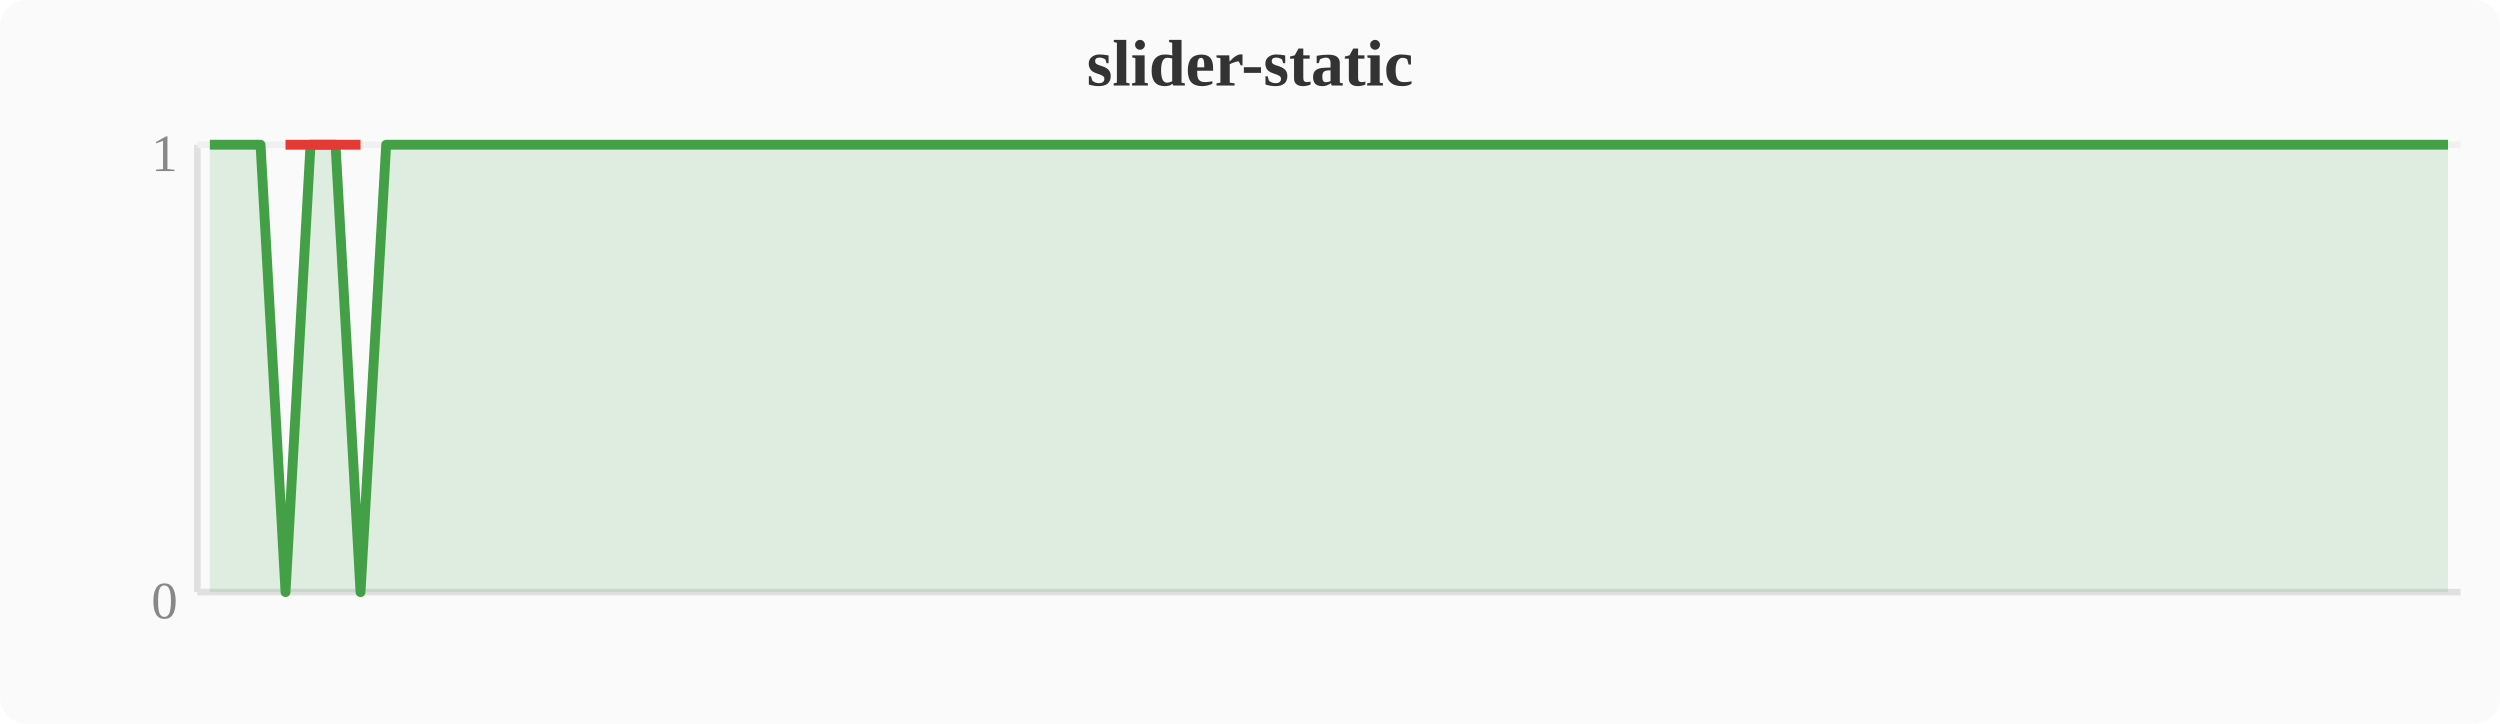
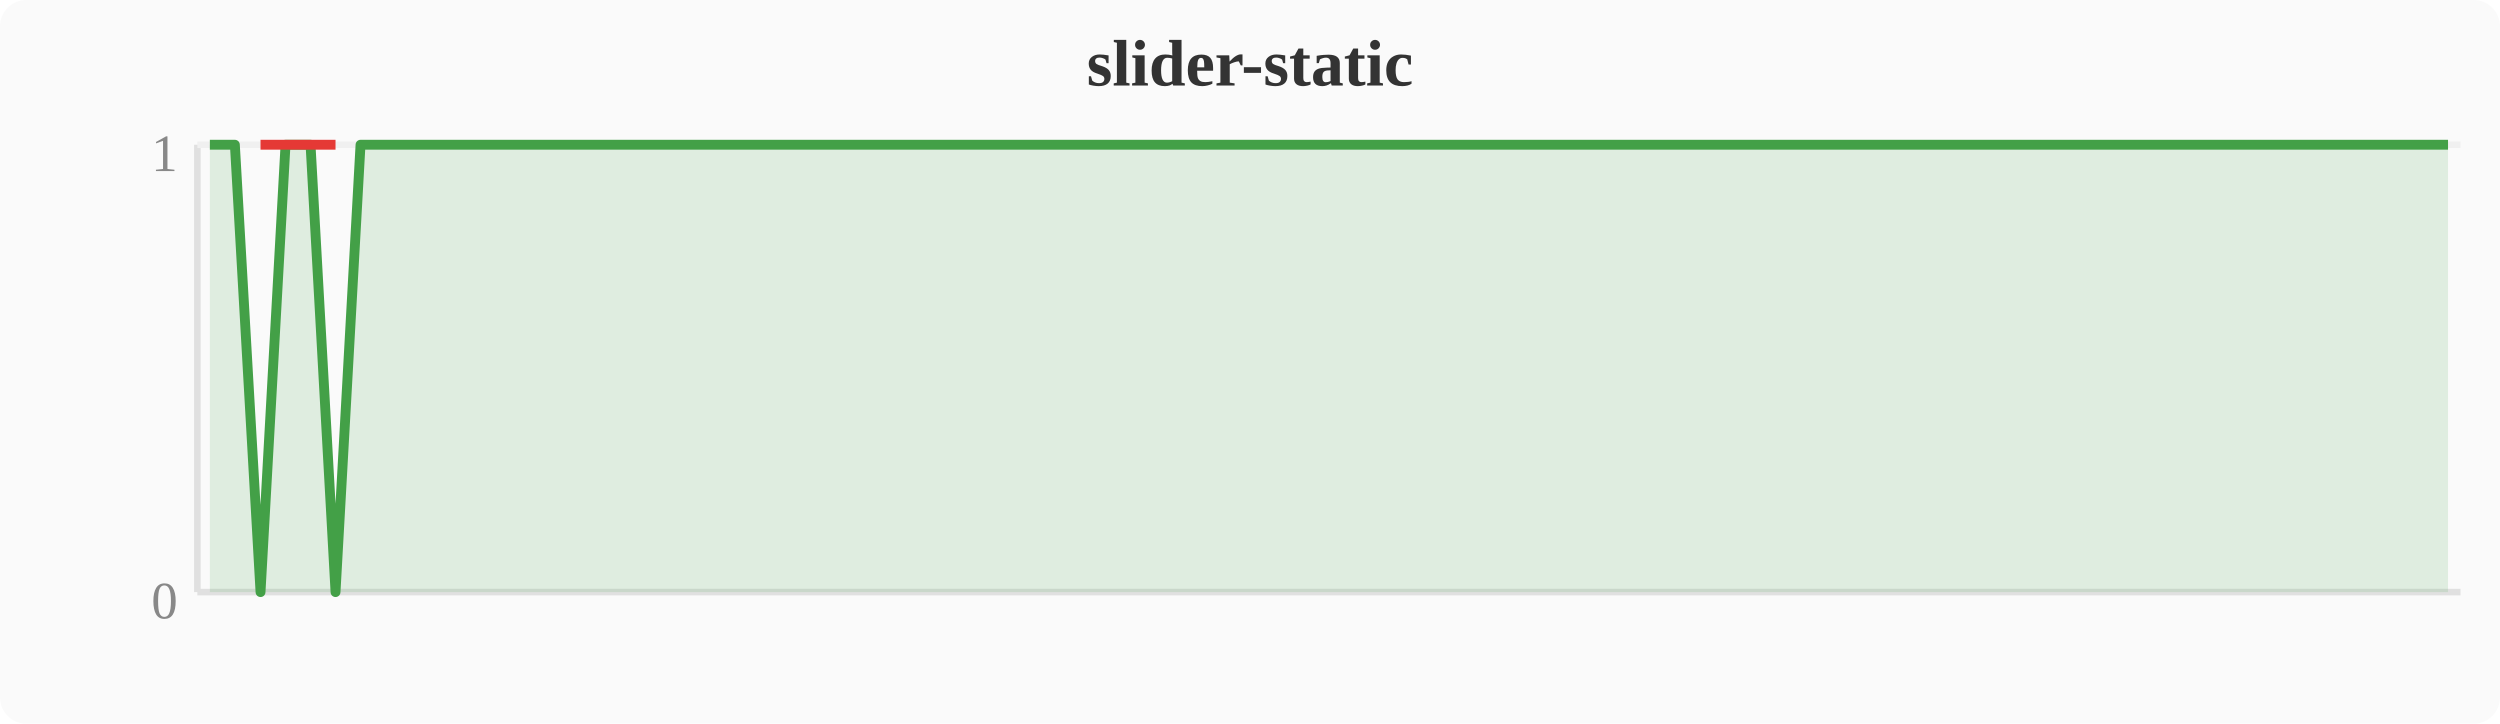
<svg xmlns="http://www.w3.org/2000/svg" width="380" height="110" viewBox="0 0 380 110">
  <rect width="380" height="110" fill="#fafafa" rx="4" />
  <text x="190" y="13" text-anchor="middle" font-size="10" font-weight="bold" fill="#333">slider-static</text>
  <line x1="30" y1="22" x2="30" y2="90" stroke="#e0e0e0" stroke-width="1" />
  <line x1="30" y1="90" x2="374" y2="90" stroke="#e0e0e0" stroke-width="1" />
  <line x1="30" y1="22" x2="374" y2="22" stroke="#f0f0f0" stroke-width="1" />
  <text x="27" y="94" text-anchor="end" font-size="8" fill="#888">0</text>
  <text x="27" y="26" text-anchor="end" font-size="8" fill="#888">1</text>
-   <polygon points="31.9,22.0 35.7,22.0 39.6,22.0 43.4,90.0 47.2,22.0 51.0,22.0 54.8,90.0 58.7,22.0 62.5,22.0 66.3,22.0 70.1,22.0 74.0,22.0 77.8,22.0 81.6,22.0 85.4,22.0 89.2,22.0 93.1,22.0 96.9,22.0 100.7,22.0 104.5,22.0 108.4,22.0 112.2,22.0 116.0,22.0 119.8,22.0 123.6,22.0 127.5,22.0 131.3,22.0 135.1,22.0 138.9,22.0 142.8,22.0 146.6,22.0 150.4,22.0 154.2,22.0 158.0,22.0 161.9,22.0 165.7,22.0 169.5,22.0 173.3,22.0 177.2,22.0 181.0,22.0 184.8,22.0 188.6,22.0 192.4,22.0 196.3,22.0 200.1,22.0 203.9,22.0 207.7,22.0 211.6,22.0 215.4,22.0 219.2,22.0 223.0,22.0 226.8,22.0 230.7,22.0 234.5,22.0 238.3,22.0 242.1,22.0 246.0,22.0 249.8,22.0 253.6,22.0 257.4,22.0 261.2,22.0 265.1,22.0 268.9,22.0 272.7,22.0 276.5,22.0 280.4,22.0 284.2,22.0 288.0,22.0 291.8,22.0 295.6,22.0 299.5,22.0 303.3,22.0 307.1,22.0 310.9,22.0 314.8,22.0 318.6,22.0 322.4,22.0 326.2,22.0 330.0,22.0 333.9,22.0 337.7,22.0 341.5,22.0 345.3,22.0 349.2,22.0 353.0,22.0 356.8,22.0 360.6,22.0 364.4,22.0 368.3,22.0 372.1,22.0 372.1,90 31.9,90" fill="#43a047" opacity="0.15" />
-   <polyline points="31.9,22.0 35.7,22.0 39.6,22.0 43.4,90.0 47.2,22.0 51.0,22.0 54.8,90.0 58.7,22.0 62.5,22.0 66.3,22.0 70.1,22.0 74.0,22.0 77.8,22.0 81.6,22.0 85.4,22.0 89.2,22.0 93.1,22.0 96.9,22.0 100.7,22.0 104.5,22.0 108.4,22.0 112.2,22.0 116.0,22.0 119.8,22.0 123.6,22.0 127.5,22.0 131.3,22.0 135.1,22.0 138.9,22.0 142.8,22.0 146.6,22.0 150.4,22.0 154.2,22.0 158.0,22.0 161.9,22.0 165.7,22.0 169.5,22.0 173.3,22.0 177.2,22.0 181.0,22.0 184.8,22.0 188.6,22.0 192.4,22.0 196.3,22.0 200.1,22.0 203.9,22.0 207.7,22.0 211.6,22.0 215.4,22.0 219.2,22.0 223.0,22.0 226.8,22.0 230.7,22.0 234.5,22.0 238.3,22.0 242.1,22.0 246.0,22.0 249.8,22.0 253.6,22.0 257.4,22.0 261.2,22.0 265.1,22.0 268.9,22.0 272.7,22.0 276.5,22.0 280.4,22.0 284.2,22.0 288.0,22.0 291.8,22.0 295.6,22.0 299.5,22.0 303.3,22.0 307.1,22.0 310.9,22.0 314.8,22.0 318.6,22.0 322.4,22.0 326.2,22.0 330.0,22.0 333.9,22.0 337.7,22.0 341.5,22.0 345.3,22.0 349.2,22.0 353.0,22.0 356.8,22.0 360.6,22.0 364.4,22.0 368.3,22.0 372.1,22.0" fill="none" stroke="#43a047" stroke-width="1.5" stroke-linejoin="round" />
-   <polyline points="43.4,22.0 54.8,22.0" fill="none" stroke="#e53935" stroke-width="1.5" stroke-linejoin="round" />
+   <polygon points="31.9,22.0 35.7,22.0 39.6,90.0 43.4,22.0 47.2,22.0 51.0,90.0 54.8,22.0 58.7,22.0 62.5,22.0 66.3,22.0 70.1,22.0 74.0,22.0 77.8,22.0 81.6,22.0 85.4,22.0 89.2,22.0 93.1,22.0 96.9,22.0 100.7,22.0 104.5,22.0 108.4,22.0 112.2,22.0 116.0,22.0 119.8,22.0 123.6,22.0 127.5,22.0 131.3,22.0 135.1,22.0 138.9,22.0 142.8,22.0 146.6,22.0 150.4,22.0 154.2,22.0 158.0,22.0 161.9,22.0 165.7,22.0 169.5,22.0 173.3,22.0 177.2,22.0 181.0,22.0 184.8,22.0 188.6,22.0 192.4,22.0 196.3,22.0 200.1,22.0 203.9,22.0 207.7,22.0 211.6,22.0 215.4,22.0 219.2,22.0 223.0,22.0 226.8,22.0 230.7,22.0 234.5,22.0 238.3,22.0 242.1,22.0 246.0,22.0 249.8,22.0 253.6,22.0 257.4,22.0 261.2,22.0 265.1,22.0 268.9,22.0 272.7,22.0 276.5,22.0 280.4,22.0 284.2,22.0 288.0,22.0 291.8,22.0 295.6,22.0 299.5,22.0 303.3,22.0 307.1,22.0 310.9,22.0 314.8,22.0 318.6,22.0 322.4,22.0 326.2,22.0 330.0,22.0 333.9,22.0 337.7,22.0 341.5,22.0 345.3,22.0 349.2,22.0 353.0,22.0 356.8,22.0 360.6,22.0 364.4,22.0 368.3,22.0 372.1,22.0 372.1,90 31.9,90" fill="#43a047" opacity="0.15" />
+   <polyline points="31.9,22.0 35.7,22.0 39.6,90.0 43.4,22.0 47.2,22.0 51.0,90.0 54.8,22.0 58.7,22.0 62.5,22.0 66.3,22.0 70.1,22.0 74.0,22.0 77.8,22.0 81.6,22.0 85.4,22.0 89.2,22.0 93.1,22.0 96.9,22.0 100.7,22.0 104.5,22.0 108.4,22.0 112.2,22.0 116.0,22.0 119.8,22.0 123.6,22.0 127.5,22.0 131.3,22.0 135.1,22.0 138.9,22.0 142.8,22.0 146.6,22.0 150.4,22.0 154.2,22.0 158.0,22.0 161.9,22.0 165.7,22.0 169.5,22.0 173.3,22.0 177.2,22.0 181.0,22.0 184.8,22.0 188.6,22.0 192.4,22.0 196.3,22.0 200.1,22.0 203.9,22.0 207.7,22.0 211.6,22.0 215.4,22.0 219.2,22.0 223.0,22.0 226.8,22.0 230.7,22.0 234.5,22.0 238.3,22.0 242.1,22.0 246.0,22.0 249.8,22.0 253.6,22.0 257.4,22.0 261.2,22.0 265.1,22.0 268.9,22.0 272.7,22.0 276.5,22.0 280.4,22.0 284.2,22.0 288.0,22.0 291.8,22.0 295.6,22.0 299.5,22.0 303.3,22.0 307.1,22.0 310.9,22.0 314.8,22.0 318.6,22.0 322.4,22.0 326.2,22.0 330.0,22.0 333.9,22.0 337.7,22.0 341.5,22.0 345.3,22.0 349.2,22.0 353.0,22.0 356.8,22.0 360.6,22.0 364.4,22.0 368.3,22.0 372.1,22.0" fill="none" stroke="#43a047" stroke-width="1.5" stroke-linejoin="round" />
+   <polyline points="39.6,22.0 51.0,22.0" fill="none" stroke="#e53935" stroke-width="1.5" stroke-linejoin="round" />
</svg>
